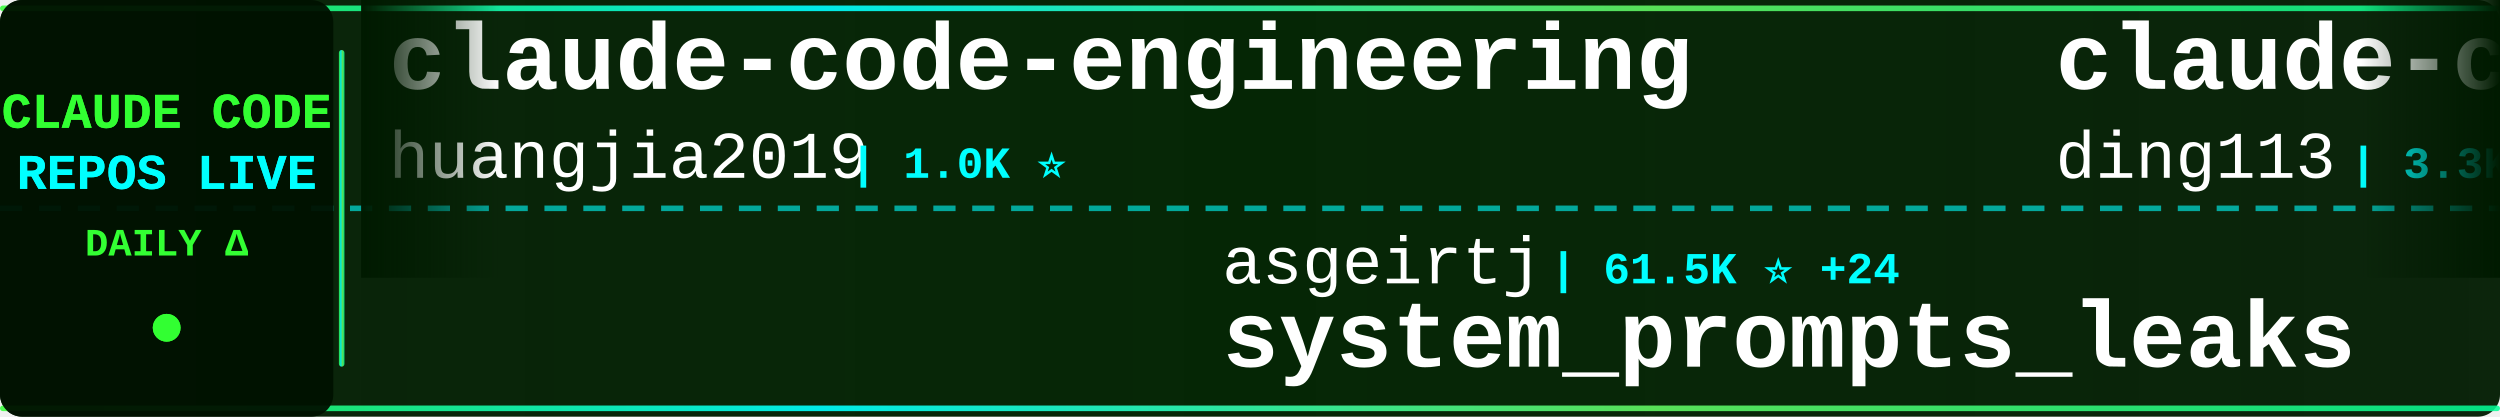
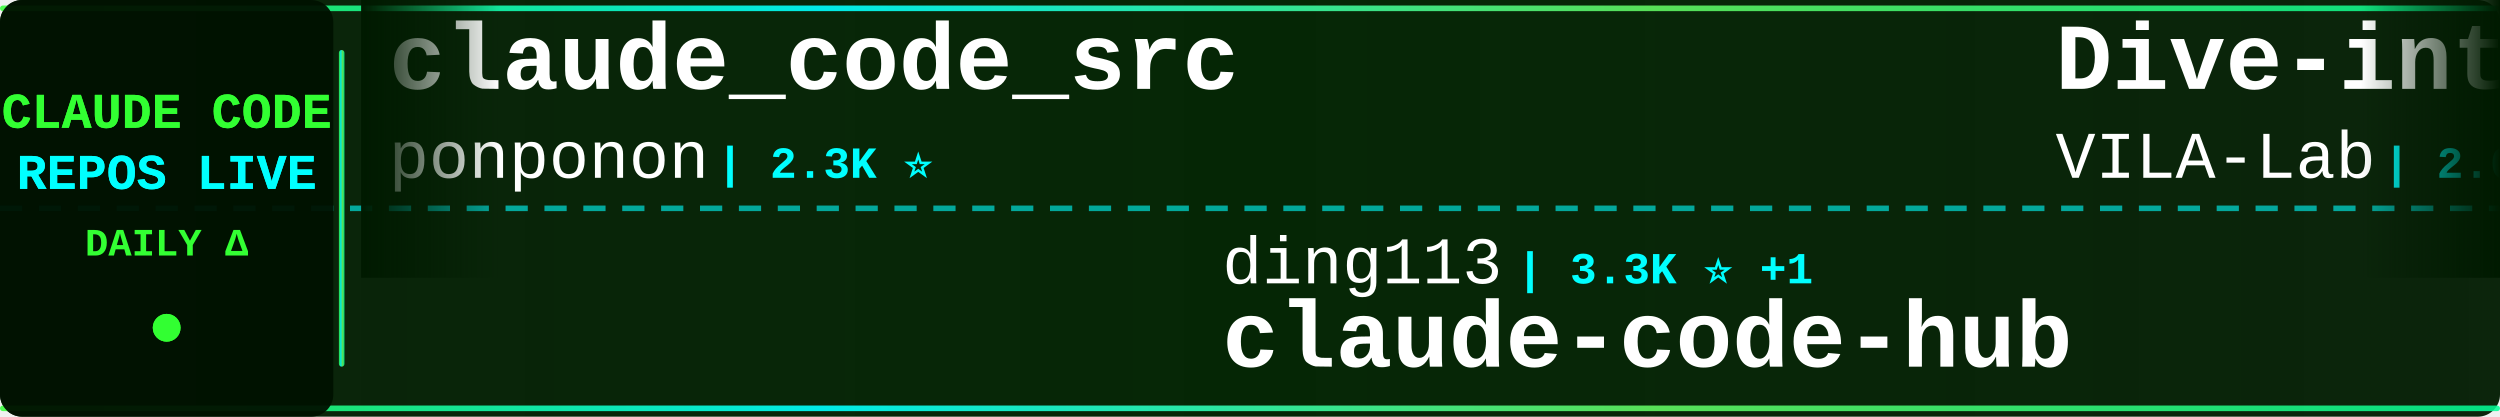
<svg xmlns="http://www.w3.org/2000/svg" width="900" height="150">
  <defs>
    <linearGradient id="tickerBg" x1="0%" y1="0%" x2="100%" y2="0%">
      <stop offset="0%" style="stop-color:#001a00;stop-opacity:0.95" />
      <stop offset="50%" style="stop-color:#002200;stop-opacity:0.98" />
      <stop offset="100%" style="stop-color:#001a00;stop-opacity:0.95" />
    </linearGradient>
    <linearGradient id="borderGrad" x1="0%" y1="0%" x2="100%" y2="0%">
      <stop offset="0%" style="stop-color:#33ff33;stop-opacity:0.85">
        <animate attributeName="stop-opacity" values="0.85;1;0.85" dur="2s" repeatCount="indefinite" />
      </stop>
      <stop offset="33%" style="stop-color:#00ffff;stop-opacity:0.9">
        <animate attributeName="stop-opacity" values="0.9;1;0.9" dur="2.2s" repeatCount="indefinite" />
      </stop>
      <stop offset="66%" style="stop-color:#66ff66;stop-opacity:0.85">
        <animate attributeName="stop-opacity" values="0.85;1;0.85" dur="1.8s" repeatCount="indefinite" />
      </stop>
      <stop offset="100%" style="stop-color:#00ff99;stop-opacity:0.85">
        <animate attributeName="stop-opacity" values="0.85;1;0.85" dur="2s" repeatCount="indefinite" />
      </stop>
    </linearGradient>
    <filter id="textGlow">
      <feGaussianBlur stdDeviation="0.1" result="coloredBlur" />
      <feMerge>
        <feMergeNode in="coloredBlur" />
        <feMergeNode in="SourceGraphic" />
      </feMerge>
    </filter>
    <filter id="metricGlow">
      <feGaussianBlur stdDeviation="0.2" result="coloredBlur" />
      <feMerge>
        <feMergeNode in="coloredBlur" />
        <feMergeNode in="SourceGraphic" />
      </feMerge>
    </filter>
    <linearGradient id="leftFade" x1="0%" y1="0%" x2="100%" y2="0%">
      <stop offset="0%" style="stop-color:#001a00;stop-opacity:1" />
      <stop offset="100%" style="stop-color:#001a00;stop-opacity:0" />
    </linearGradient>
    <linearGradient id="rightFade" x1="0%" y1="0%" x2="100%" y2="0%">
      <stop offset="0%" style="stop-color:#001a00;stop-opacity:0" />
      <stop offset="100%" style="stop-color:#001a00;stop-opacity:1" />
    </linearGradient>
  </defs>
  <rect width="900" height="150" fill="url(#tickerBg)" rx="8" />
  <rect x="0" y="2" width="900" height="2" fill="url(#borderGrad)" rx="1" />
  <rect x="0" y="146" width="900" height="2" fill="url(#borderGrad)" rx="1" />
  <line x1="0" y1="75" x2="900" y2="75" stroke="#00ffff" stroke-width="2" stroke-dasharray="8 6" opacity="0.6" />
  <rect x="0" y="0" width="120" height="150" fill="#001100" opacity="0.95" rx="8" />
  <text x="60" y="46" font-family="'Courier New', monospace" font-size="18" font-weight="bold" fill="#33ff33" text-anchor="middle" filter="url(#textGlow)">
    CLAUDE CODE
  </text>
  <text x="60" y="68" font-family="'Courier New', monospace" font-size="18" font-weight="bold" fill="#00ffff" text-anchor="middle" filter="url(#textGlow)">
    REPOS LIVE
  </text>
  <text x="60" y="92" font-family="'Courier New', monospace" font-size="14" font-weight="bold" fill="#33ff33" text-anchor="middle">
    DAILY Δ
  </text>
  <circle cx="60" cy="118" r="5" fill="#33ff33" filter="url(#metricGlow)">
    <animate attributeName="r" values="4;6;4" dur="1.5s" repeatCount="indefinite" />
    <animate attributeName="opacity" values="0.6;1;0.6" dur="1.5s" repeatCount="indefinite" />
  </circle>
  <rect x="122" y="18" width="2" height="114" fill="url(#borderGrad)" rx="1" />
  <clipPath id="tickerClip">
    <rect x="130" y="0" width="770" height="150" />
  </clipPath>
  <g clip-path="url(#tickerClip)">
    <g id="tickerItems">
      <animateTransform attributeName="transform" attributeType="XML" type="translate" from="0 0" to="-3000 0" dur="54s" repeatCount="indefinite" />
      <g transform="translate(0, 0)">
-         <text x="140" y="32" font-family="'Courier New', monospace" font-size="34" font-weight="bold" fill="#ffffff">claude-code-engineering</text>
-         <text x="140" y="64" font-family="'Courier New', monospace" font-size="24" font-weight="normal" fill="#ffffff" opacity="1.0">huangjia2019</text>
-         <text x="306" y="64" font-family="'Courier New', monospace" font-size="16" font-weight="bold" fill="#00ffff"> | 1.0K ⭐</text>
+         <text x="140" y="32" font-family="'Courier New', monospace" font-size="34" font-weight="bold" fill="#ffffff">claude_code_src</text>
+         <text x="140" y="64" font-family="'Courier New', monospace" font-size="24" font-weight="normal" fill="#ffffff" opacity="1.0">ponponon</text>
+         <text x="258" y="64" font-family="'Courier New', monospace" font-size="16" font-weight="bold" fill="#00ffff"> | 2.3K ⭐</text>
      </g>
      <g transform="translate(300, 0)">
+         <text x="140" y="102" font-family="'Courier New', monospace" font-size="24" font-weight="normal" fill="#ffffff" opacity="1.0">ding113</text>
+         <text x="246" y="102" font-family="'Courier New', monospace" font-size="16" font-weight="bold" fill="#00ffff"> | 3.3K ⭐ +1</text>
+         <text x="140" y="132" font-family="'Courier New', monospace" font-size="34" font-weight="bold" fill="#ffffff">claude-code-hub</text>
+       </g>
+       <g transform="translate(600, 0)">
+         <text x="140" y="32" font-family="'Courier New', monospace" font-size="34" font-weight="bold" fill="#ffffff">Dive-into-Claude-Code</text>
+         <text x="140" y="64" font-family="'Courier New', monospace" font-size="24" font-weight="normal" fill="#ffffff" opacity="1.0">VILA-Lab</text>
+         <text x="258" y="64" font-family="'Courier New', monospace" font-size="16" font-weight="bold" fill="#00ffff"> | 2.0K ⭐</text>
+       </g>
+       <g transform="translate(900, 0)">
        <text x="140" y="102" font-family="'Courier New', monospace" font-size="24" font-weight="normal" fill="#ffffff" opacity="1.0">asgeirtj</text>
-         <text x="258" y="102" font-family="'Courier New', monospace" font-size="16" font-weight="bold" fill="#00ffff"> | 61.5K ⭐ +24</text>
+         <text x="258" y="102" font-family="'Courier New', monospace" font-size="16" font-weight="bold" fill="#00ffff"> | 61.5K ⭐ +23</text>
        <text x="140" y="132" font-family="'Courier New', monospace" font-size="34" font-weight="bold" fill="#ffffff">system_prompts_leaks</text>
      </g>
-       <g transform="translate(600, 0)">
-         <text x="140" y="32" font-family="'Courier New', monospace" font-size="34" font-weight="bold" fill="#ffffff">claude-code-hub</text>
-         <text x="140" y="64" font-family="'Courier New', monospace" font-size="24" font-weight="normal" fill="#ffffff" opacity="1.0">ding113</text>
-         <text x="246" y="64" font-family="'Courier New', monospace" font-size="16" font-weight="bold" fill="#00ffff"> | 3.3K ⭐</text>
-       </g>
-       <g transform="translate(900, 0)">
-         <text x="140" y="102" font-family="'Courier New', monospace" font-size="24" font-weight="normal" fill="#ffffff" opacity="1.0">jqueryscript</text>
-         <text x="306" y="102" font-family="'Courier New', monospace" font-size="16" font-weight="bold" fill="#00ffff"> | 482 ⭐</text>
-         <text x="140" y="132" font-family="'Courier New', monospace" font-size="34" font-weight="bold" fill="#ffffff">awesome-claude-code</text>
-       </g>
      <g transform="translate(1200, 0)">
-         <text x="140" y="32" font-family="'Courier New', monospace" font-size="34" font-weight="bold" fill="#ffffff">claude-code-action</text>
-         <text x="140" y="64" font-family="'Courier New', monospace" font-size="24" font-weight="normal" fill="#ffffff" opacity="1.0">anthropics</text>
-         <text x="282" y="64" font-family="'Courier New', monospace" font-size="16" font-weight="bold" fill="#00ffff"> | 8.5K ⭐</text>
+         <text x="140" y="32" font-family="'Courier New', monospace" font-size="34" font-weight="bold" fill="#ffffff">claude-code-guide</text>
+         <text x="140" y="64" font-family="'Courier New', monospace" font-size="24" font-weight="normal" fill="#ffffff" opacity="1.0">zebbern</text>
+         <text x="246" y="64" font-family="'Courier New', monospace" font-size="16" font-weight="bold" fill="#00ffff"> | 4.4K ⭐ -1</text>
      </g>
      <g transform="translate(1500, 0)">
-         <text x="140" y="102" font-family="'Courier New', monospace" font-size="24" font-weight="normal" fill="#ffffff" opacity="1.0">Njengah</text>
-         <text x="246" y="102" font-family="'Courier New', monospace" font-size="16" font-weight="bold" fill="#00ffff"> | 1.9K ⭐</text>
-         <text x="140" y="132" font-family="'Courier New', monospace" font-size="34" font-weight="bold" fill="#ffffff">claude-code-cheat-sheet</text>
+         <text x="140" y="102" font-family="'Courier New', monospace" font-size="24" font-weight="normal" fill="#ffffff" opacity="1.0">repowise-dev</text>
+         <text x="306" y="102" font-family="'Courier New', monospace" font-size="16" font-weight="bold" fill="#00ffff"> | 1.2K ⭐</text>
+         <text x="140" y="132" font-family="'Courier New', monospace" font-size="34" font-weight="bold" fill="#ffffff">claude-code-prompts</text>
      </g>
      <g transform="translate(1800, 0)">
-         <text x="140" y="32" font-family="'Courier New', monospace" font-size="34" font-weight="bold" fill="#ffffff">claude-code-book</text>
-         <text x="140" y="64" font-family="'Courier New', monospace" font-size="24" font-weight="normal" fill="#ffffff" opacity="1.0">lintsinghua</text>
-         <text x="294" y="64" font-family="'Courier New', monospace" font-size="16" font-weight="bold" fill="#00ffff"> | 4.0K ⭐ -1</text>
+         <text x="140" y="32" font-family="'Courier New', monospace" font-size="34" font-weight="bold" fill="#ffffff">everything-claude-code-z...</text>
+         <text x="140" y="64" font-family="'Courier New', monospace" font-size="24" font-weight="normal" fill="#ffffff" opacity="1.0">xu-xiang</text>
+         <text x="258" y="64" font-family="'Courier New', monospace" font-size="16" font-weight="bold" fill="#00ffff"> | 1.8K ⭐</text>
      </g>
      <g transform="translate(2100, 0)">
-         <text x="140" y="102" font-family="'Courier New', monospace" font-size="24" font-weight="normal" fill="#ffffff" opacity="1.0">zstmfhy</text>
-         <text x="246" y="102" font-family="'Courier New', monospace" font-size="16" font-weight="bold" fill="#00ffff"> | 190 ⭐</text>
-         <text x="140" y="132" font-family="'Courier New', monospace" font-size="34" font-weight="bold" fill="#ffffff">Claude-code</text>
+         <text x="140" y="102" font-family="'Courier New', monospace" font-size="24" font-weight="normal" fill="#ffffff" opacity="1.0">alejandrobalderas</text>
+         <text x="366" y="102" font-family="'Courier New', monospace" font-size="16" font-weight="bold" fill="#00ffff"> | 2.7K ⭐ -1</text>
+         <text x="140" y="132" font-family="'Courier New', monospace" font-size="34" font-weight="bold" fill="#ffffff">claude-code-from-source</text>
      </g>
      <g transform="translate(2400, 0)">
-         <text x="140" y="32" font-family="'Courier New', monospace" font-size="34" font-weight="bold" fill="#ffffff">claude-code-source</text>
-         <text x="140" y="64" font-family="'Courier New', monospace" font-size="24" font-weight="normal" fill="#ffffff" opacity="1.0">AprilNEA</text>
-         <text x="258" y="64" font-family="'Courier New', monospace" font-size="16" font-weight="bold" fill="#00ffff"> | 392 ⭐</text>
+         <text x="140" y="32" font-family="'Courier New', monospace" font-size="34" font-weight="bold" fill="#ffffff">claude-code-settings</text>
+         <text x="140" y="64" font-family="'Courier New', monospace" font-size="24" font-weight="normal" fill="#ffffff" opacity="1.0">feiskyer</text>
+         <text x="258" y="64" font-family="'Courier New', monospace" font-size="16" font-weight="bold" fill="#00ffff"> | 1.6K ⭐</text>
      </g>
      <g transform="translate(2700, 0)">
-         <text x="140" y="102" font-family="'Courier New', monospace" font-size="24" font-weight="normal" fill="#ffffff" opacity="1.0">sugyan</text>
-         <text x="234" y="102" font-family="'Courier New', monospace" font-size="16" font-weight="bold" fill="#00ffff"> | 1.1K ⭐</text>
-         <text x="140" y="132" font-family="'Courier New', monospace" font-size="34" font-weight="bold" fill="#ffffff">claude-code-webui</text>
+         <text x="140" y="102" font-family="'Courier New', monospace" font-size="24" font-weight="normal" fill="#ffffff" opacity="1.0">ChinaSiro</text>
+         <text x="270" y="102" font-family="'Courier New', monospace" font-size="16" font-weight="bold" fill="#00ffff"> | 9.6K ⭐</text>
+         <text x="140" y="132" font-family="'Courier New', monospace" font-size="34" font-weight="bold" fill="#ffffff">claude-code-sourcemap</text>
      </g>
      <g transform="translate(3000, 0)">
-         <text x="140" y="32" font-family="'Courier New', monospace" font-size="34" font-weight="bold" fill="#ffffff">claude-code-engineering</text>
-         <text x="140" y="64" font-family="'Courier New', monospace" font-size="24" font-weight="normal" fill="#ffffff" opacity="1.0">huangjia2019</text>
-         <text x="306" y="64" font-family="'Courier New', monospace" font-size="16" font-weight="bold" fill="#00ffff"> | 1.0K ⭐</text>
+         <text x="140" y="32" font-family="'Courier New', monospace" font-size="34" font-weight="bold" fill="#ffffff">claude_code_src</text>
+         <text x="140" y="64" font-family="'Courier New', monospace" font-size="24" font-weight="normal" fill="#ffffff" opacity="1.0">ponponon</text>
+         <text x="258" y="64" font-family="'Courier New', monospace" font-size="16" font-weight="bold" fill="#00ffff"> | 2.3K ⭐</text>
      </g>
      <g transform="translate(3300, 0)">
-         <text x="140" y="102" font-family="'Courier New', monospace" font-size="24" font-weight="normal" fill="#ffffff" opacity="1.0">asgeirtj</text>
-         <text x="258" y="102" font-family="'Courier New', monospace" font-size="16" font-weight="bold" fill="#00ffff"> | 61.5K ⭐ +24</text>
-         <text x="140" y="132" font-family="'Courier New', monospace" font-size="34" font-weight="bold" fill="#ffffff">system_prompts_leaks</text>
+         <text x="140" y="102" font-family="'Courier New', monospace" font-size="24" font-weight="normal" fill="#ffffff" opacity="1.0">ding113</text>
+         <text x="246" y="102" font-family="'Courier New', monospace" font-size="16" font-weight="bold" fill="#00ffff"> | 3.3K ⭐ +1</text>
+         <text x="140" y="132" font-family="'Courier New', monospace" font-size="34" font-weight="bold" fill="#ffffff">claude-code-hub</text>
      </g>
      <g transform="translate(3600, 0)">
-         <text x="140" y="32" font-family="'Courier New', monospace" font-size="34" font-weight="bold" fill="#ffffff">claude-code-hub</text>
-         <text x="140" y="64" font-family="'Courier New', monospace" font-size="24" font-weight="normal" fill="#ffffff" opacity="1.0">ding113</text>
-         <text x="246" y="64" font-family="'Courier New', monospace" font-size="16" font-weight="bold" fill="#00ffff"> | 3.3K ⭐</text>
+         <text x="140" y="32" font-family="'Courier New', monospace" font-size="34" font-weight="bold" fill="#ffffff">Dive-into-Claude-Code</text>
+         <text x="140" y="64" font-family="'Courier New', monospace" font-size="24" font-weight="normal" fill="#ffffff" opacity="1.0">VILA-Lab</text>
+         <text x="258" y="64" font-family="'Courier New', monospace" font-size="16" font-weight="bold" fill="#00ffff"> | 2.0K ⭐</text>
      </g>
      <g transform="translate(3900, 0)">
-         <text x="140" y="102" font-family="'Courier New', monospace" font-size="24" font-weight="normal" fill="#ffffff" opacity="1.0">jqueryscript</text>
-         <text x="306" y="102" font-family="'Courier New', monospace" font-size="16" font-weight="bold" fill="#00ffff"> | 482 ⭐</text>
-         <text x="140" y="132" font-family="'Courier New', monospace" font-size="34" font-weight="bold" fill="#ffffff">awesome-claude-code</text>
+         <text x="140" y="102" font-family="'Courier New', monospace" font-size="24" font-weight="normal" fill="#ffffff" opacity="1.0">asgeirtj</text>
+         <text x="258" y="102" font-family="'Courier New', monospace" font-size="16" font-weight="bold" fill="#00ffff"> | 61.5K ⭐ +23</text>
+         <text x="140" y="132" font-family="'Courier New', monospace" font-size="34" font-weight="bold" fill="#ffffff">system_prompts_leaks</text>
      </g>
    </g>
  </g>
  <rect x="130" y="0" width="50" height="100" fill="url(#leftFade)" />
  <rect x="850" y="0" width="50" height="100" fill="url(#rightFade)" />
</svg>
